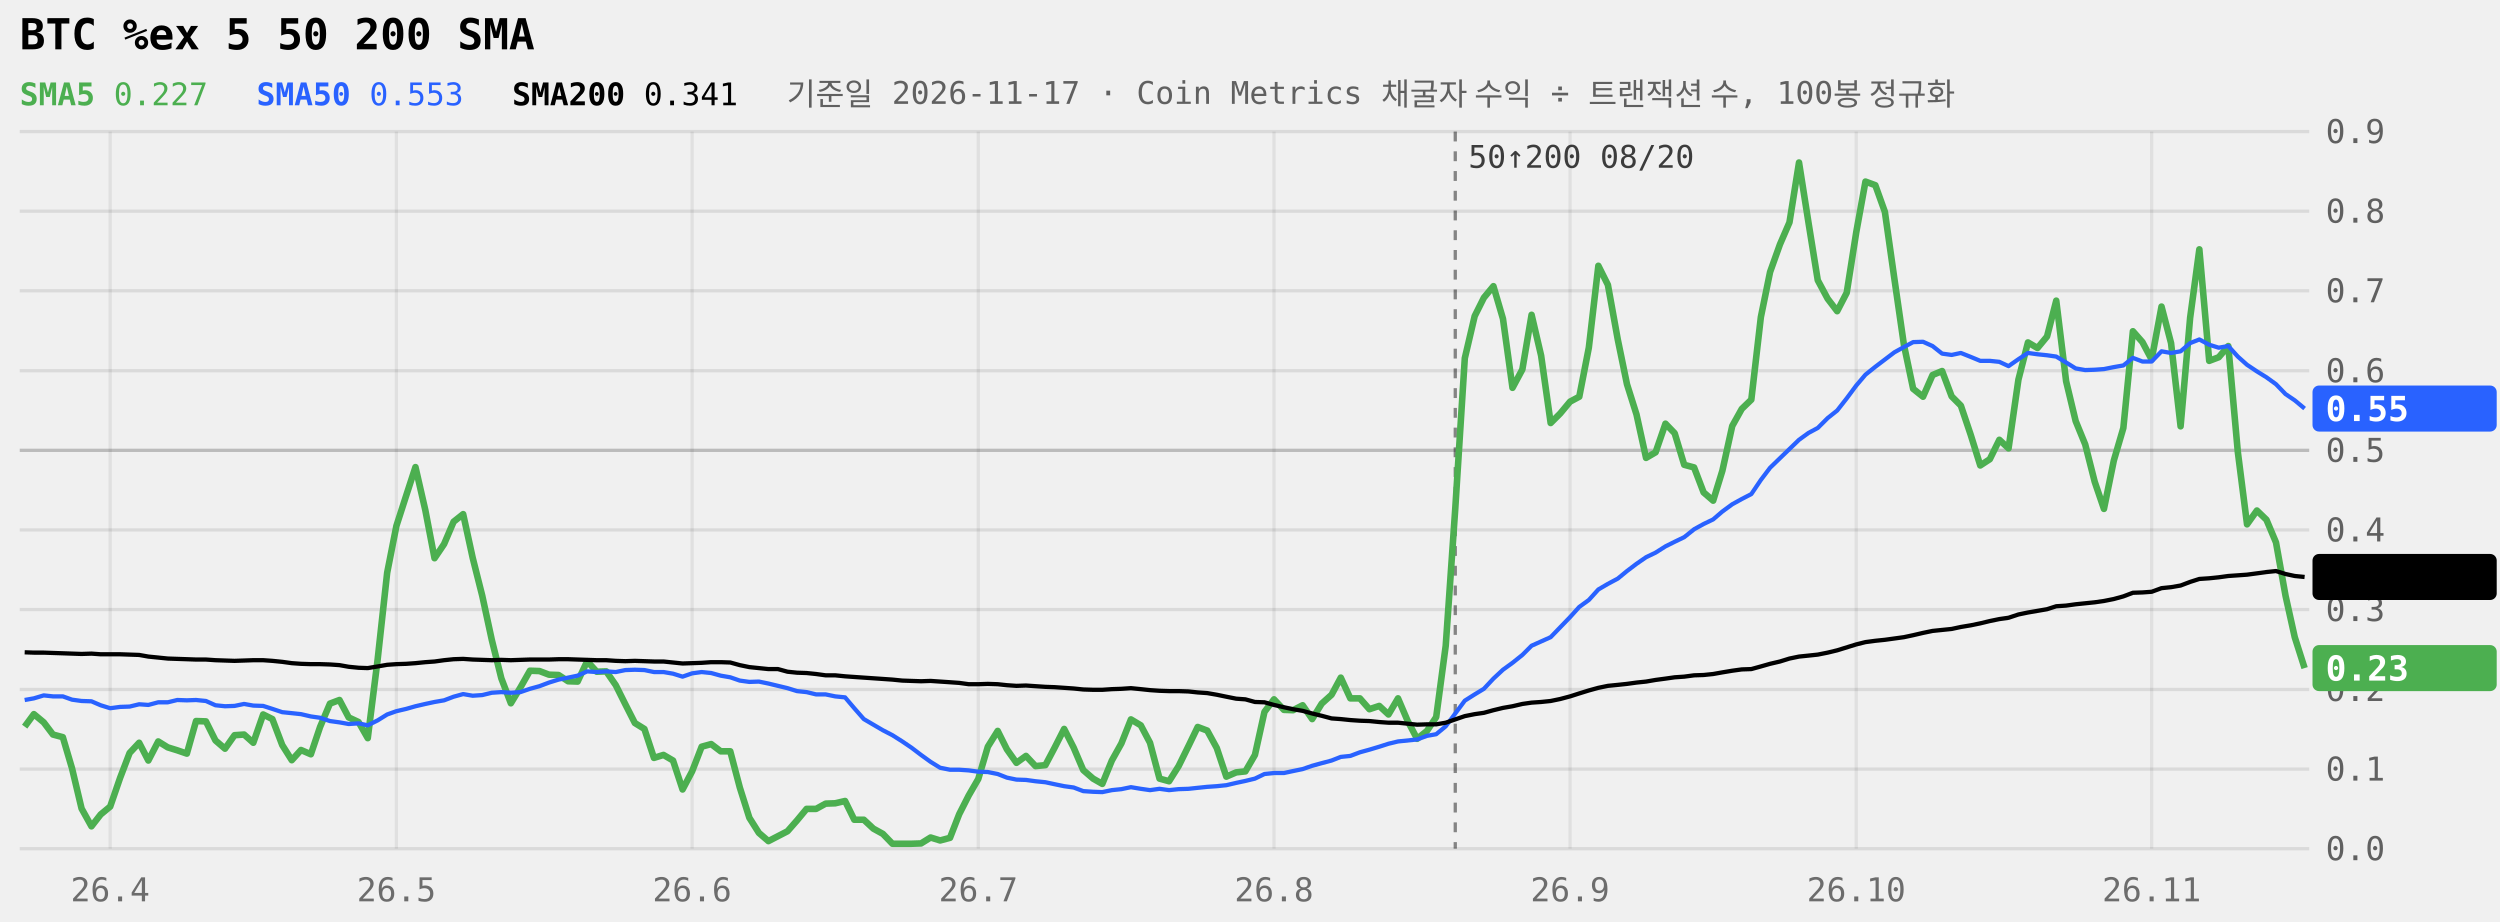
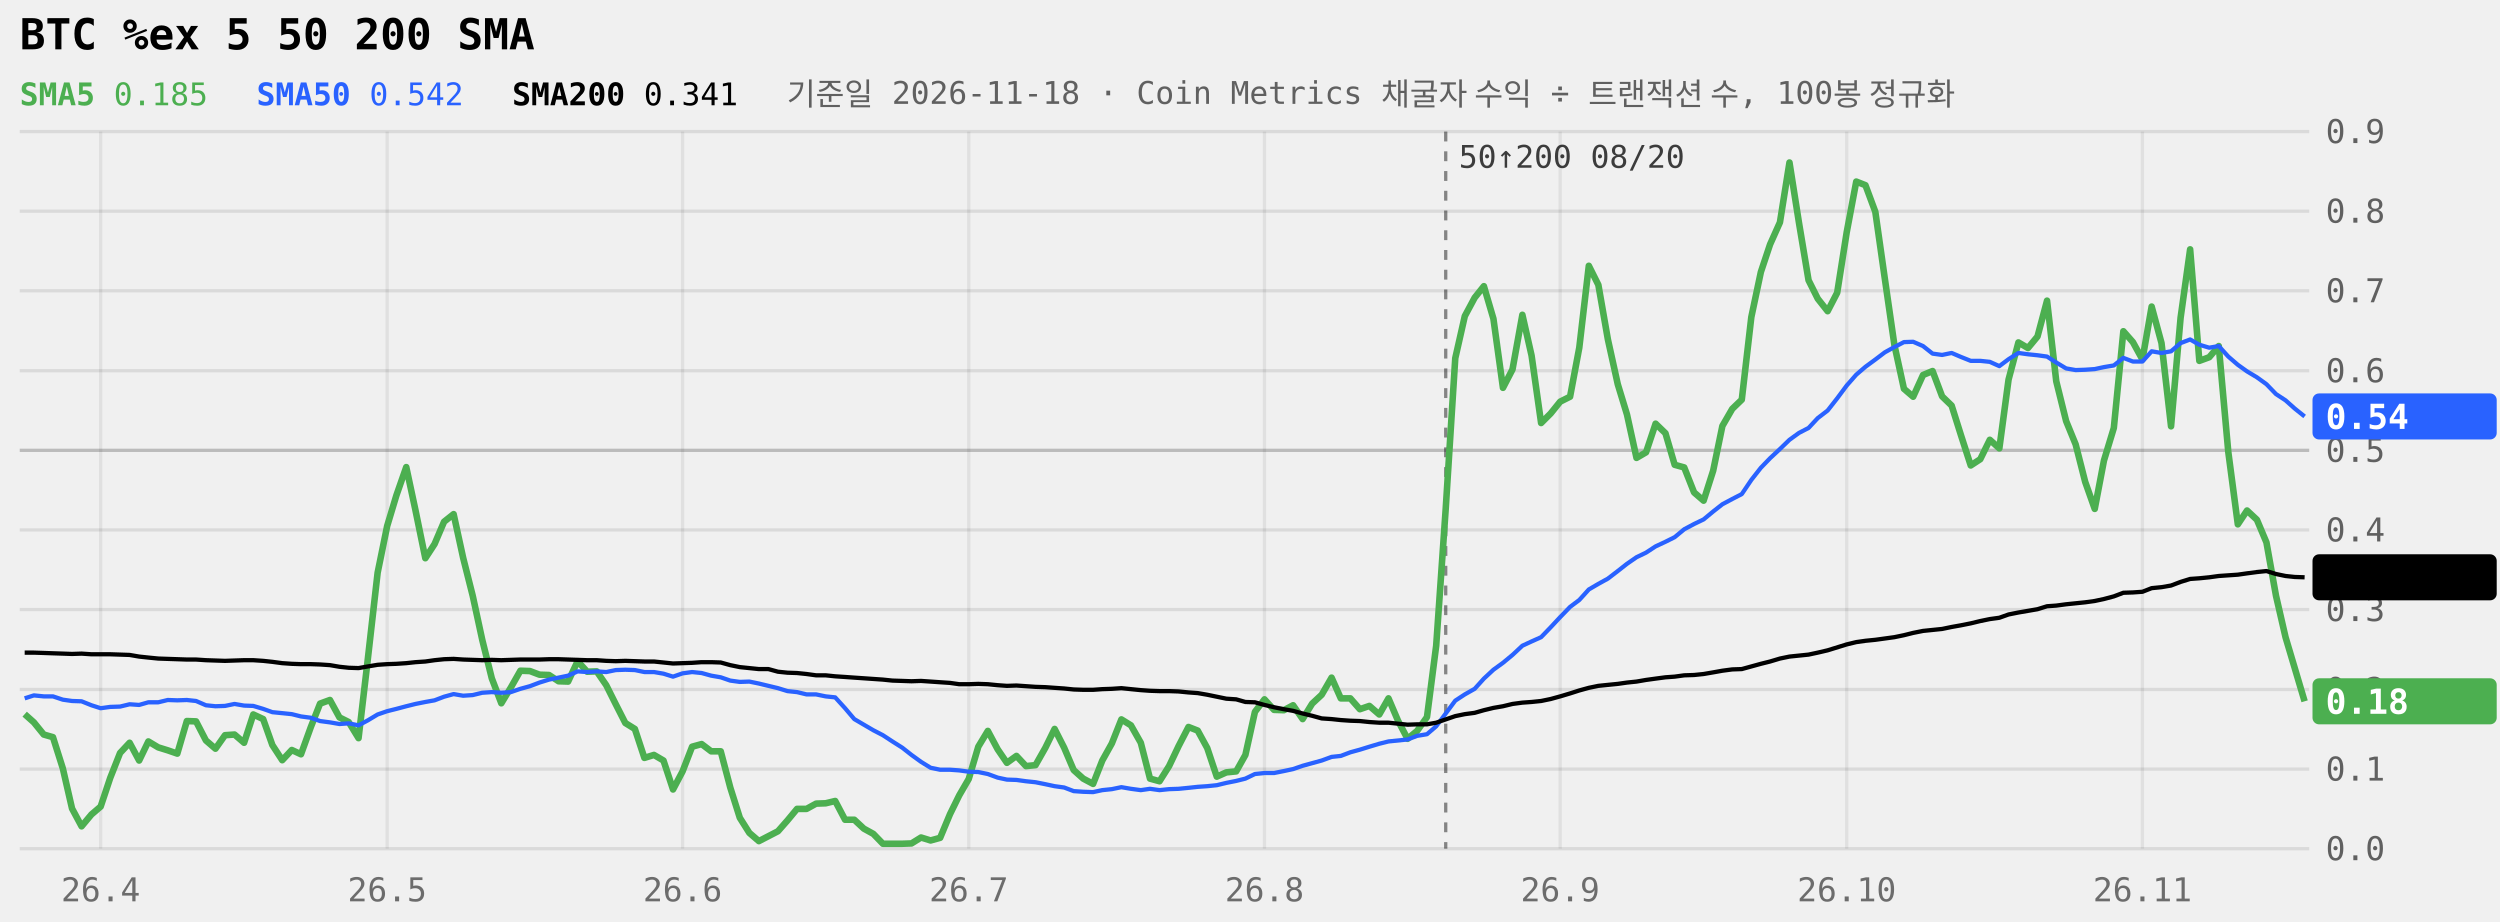
<svg xmlns="http://www.w3.org/2000/svg" viewBox="0 0 760 280" width="100%" role="img" aria-label="BTC %ex 5 50 200 SMA 240일" style="max-width:760px;font-family:ui-monospace,Menlo,Consolas,monospace">
  <style>.tag{fill:Canvas}</style>
  <line x1="6" x2="702" y1="258.0" y2="258.0" stroke="currentColor" stroke-opacity="0.09" />
  <text x="707" y="261.5" font-size="10" fill="currentColor" fill-opacity="0.6">0.0</text>
  <line x1="6" x2="702" y1="233.8" y2="233.8" stroke="currentColor" stroke-opacity="0.09" />
  <text x="707" y="237.3" font-size="10" fill="currentColor" fill-opacity="0.6">0.1</text>
  <line x1="6" x2="702" y1="209.6" y2="209.6" stroke="currentColor" stroke-opacity="0.09" />
  <text x="707" y="213.1" font-size="10" fill="currentColor" fill-opacity="0.6">0.2</text>
  <line x1="6" x2="702" y1="185.3" y2="185.3" stroke="currentColor" stroke-opacity="0.09" />
  <text x="707" y="188.8" font-size="10" fill="currentColor" fill-opacity="0.6">0.3</text>
  <line x1="6" x2="702" y1="161.1" y2="161.1" stroke="currentColor" stroke-opacity="0.09" />
  <text x="707" y="164.6" font-size="10" fill="currentColor" fill-opacity="0.6">0.4</text>
  <line x1="6" x2="702" y1="136.9" y2="136.9" stroke="currentColor" stroke-opacity="0.22" />
  <text x="707" y="140.4" font-size="10" fill="currentColor" fill-opacity="0.6">0.5</text>
  <line x1="6" x2="702" y1="112.7" y2="112.7" stroke="currentColor" stroke-opacity="0.09" />
  <text x="707" y="116.2" font-size="10" fill="currentColor" fill-opacity="0.6">0.6</text>
  <line x1="6" x2="702" y1="88.4" y2="88.4" stroke="currentColor" stroke-opacity="0.09" />
  <text x="707" y="91.9" font-size="10" fill="currentColor" fill-opacity="0.6">0.7</text>
  <line x1="6" x2="702" y1="64.2" y2="64.2" stroke="currentColor" stroke-opacity="0.09" />
  <text x="707" y="67.7" font-size="10" fill="currentColor" fill-opacity="0.6">0.8</text>
  <line x1="6" x2="702" y1="40.0" y2="40.0" stroke="currentColor" stroke-opacity="0.09" />
  <text x="707" y="43.5" font-size="10" fill="currentColor" fill-opacity="0.6">0.9</text>
-   <line x1="33.5" x2="33.5" y1="40" y2="258" stroke="currentColor" stroke-opacity="0.07" />
-   <text x="33.5" y="274" font-size="10" text-anchor="middle" fill="currentColor" fill-opacity="0.55">26.4</text>
-   <line x1="120.5" x2="120.5" y1="40" y2="258" stroke="currentColor" stroke-opacity="0.07" />
-   <text x="120.5" y="274" font-size="10" text-anchor="middle" fill="currentColor" fill-opacity="0.55">26.5</text>
-   <line x1="210.4" x2="210.4" y1="40" y2="258" stroke="currentColor" stroke-opacity="0.07" />
-   <text x="210.4" y="274" font-size="10" text-anchor="middle" fill="currentColor" fill-opacity="0.55">26.6</text>
-   <line x1="297.4" x2="297.4" y1="40" y2="258" stroke="currentColor" stroke-opacity="0.07" />
-   <text x="297.4" y="274" font-size="10" text-anchor="middle" fill="currentColor" fill-opacity="0.55">26.7</text>
-   <line x1="387.3" x2="387.3" y1="40" y2="258" stroke="currentColor" stroke-opacity="0.07" />
-   <text x="387.3" y="274" font-size="10" text-anchor="middle" fill="currentColor" fill-opacity="0.55">26.8</text>
-   <line x1="477.3" x2="477.3" y1="40" y2="258" stroke="currentColor" stroke-opacity="0.07" />
-   <text x="477.3" y="274" font-size="10" text-anchor="middle" fill="currentColor" fill-opacity="0.55">26.9</text>
-   <line x1="564.3" x2="564.3" y1="40" y2="258" stroke="currentColor" stroke-opacity="0.07" />
-   <text x="564.3" y="274" font-size="10" text-anchor="middle" fill="currentColor" fill-opacity="0.55">26.10</text>
-   <line x1="654.1" x2="654.1" y1="40" y2="258" stroke="currentColor" stroke-opacity="0.07" />
-   <text x="654.1" y="274" font-size="10" text-anchor="middle" fill="currentColor" fill-opacity="0.55">26.11</text>
-   <line x1="442.4" x2="442.4" y1="40" y2="258" stroke="currentColor" stroke-opacity="0.45" stroke-dasharray="3 3" />
-   <text x="446.4" y="51" font-size="9.5" fill="currentColor" fill-opacity="0.75">50↑200 08/20</text>
-   <path d="M7.5,220.9L10.3,217.1L13.3,219.6L16.1,223.3L19.1,224.1L21.9,233.6L24.8,245.8L27.8,251.2L30.6,247.6L33.5,245.2L36.5,236.5L39.4,228.9L42.3,225.8L45.1,231.2L48.1,225.4L51.0,227.2L53.9,228.1L56.8,229.1L59.6,219.2L62.6,219.3L65.5,225.1L68.4,227.6L71.3,223.5L74.2,223.3L77.0,225.8L80.0,217.2L82.8,218.6L85.8,226.5L88.7,231.1L91.5,228.0L94.5,229.3L97.3,221.0L100.3,213.9L103.2,212.8L106.0,218.1L109.0,219.5L111.8,224.4L114.8,200.5L117.7,174.1L120.5,159.9L123.5,150.6L126.3,142.0L129.3,155.1L132.1,169.7L135.0,165.4L137.9,158.6L140.8,156.3L143.7,169.6L146.6,181.1L149.5,194.5L152.4,206.2L155.3,213.8L158.2,209.0L161.1,203.9L164.0,204.0L166.9,205.1L169.8,205.2L172.7,207.1L175.6,207.2L178.5,201.0L181.4,204.2L184.3,204.1L187.2,208.3L190.1,214.1L193.0,219.8L195.9,221.6L198.8,230.4L201.7,229.5L204.6,231.2L207.5,240.0L210.4,234.5L213.3,227.0L216.2,226.2L219.1,228.4L222.0,228.4L224.9,239.4L227.8,248.6L230.7,253.2L233.6,255.7L236.5,254.2L239.4,252.7L242.3,249.4L245.2,245.9L248.1,245.9L251.0,244.3L253.9,244.2L256.9,243.5L259.7,249.2L262.6,249.2L265.5,251.9L268.4,253.5L271.3,256.5L274.3,256.5L277.1,256.5L280.0,256.4L282.9,254.6L285.8,255.5L288.8,254.7L291.6,247.5L294.5,241.8L297.4,236.8L300.3,227.0L303.3,222.2L306.1,227.8L309.0,231.9L311.9,229.8L314.8,232.9L317.8,232.6L320.6,227.3L323.5,221.6L326.4,227.3L329.3,234.1L332.3,236.7L335.1,238.3L338.0,231.2L340.9,226.0L343.8,218.7L346.8,220.5L349.6,225.8L352.5,236.7L355.4,237.5L358.3,232.9L361.3,226.8L364.1,221.0L367.0,222.1L369.9,227.4L372.8,236.1L375.8,234.8L378.6,234.5L381.5,229.5L384.4,216.4L387.3,212.6L390.3,215.8L393.1,215.9L396.0,214.4L398.9,218.6L401.8,213.9L404.8,211.2L407.6,206.0L410.5,212.3L413.4,212.3L416.3,215.6L419.3,214.6L422.1,217.2L425.0,212.3L427.9,219.1L430.8,224.6L433.8,222.2L436.6,218.0L439.5,196.3L442.4,154.6L445.3,108.9L448.3,96.1L451.1,90.5L454.0,87.0L456.9,96.9L459.8,117.9L462.8,112.3L465.6,95.7L468.5,108.1L471.4,128.6L474.3,125.7L477.3,122.1L480.1,120.6L483.0,105.7L485.9,80.8L488.8,86.6L491.8,103.2L494.6,116.8L497.5,126.0L500.4,139.2L503.3,137.5L506.3,128.8L509.1,131.7L512.0,141.3L515.0,142.1L517.9,149.7L520.8,152.2L523.6,143.1L526.6,129.5L529.5,124.3L532.4,121.5L535.3,96.4L538.1,82.7L541.1,74.3L544.0,67.6L546.9,49.4L549.8,67.8L552.6,85.2L555.6,90.8L558.5,94.6L561.4,89.0L564.3,70.6L567.1,55.2L570.1,56.3L573.0,64.4L575.9,84.8L578.8,104.9L581.6,118.2L584.6,120.6L587.5,114.0L590.4,112.8L593.3,120.5L596.1,123.3L599.1,132.2L602.0,141.5L604.9,139.6L607.8,133.7L610.6,136.3L613.6,115.4L616.5,104.1L619.4,105.8L622.3,102.3L625.1,91.4L628.1,115.9L631.0,128.0L633.9,135.1L636.8,146.5L639.6,154.7L642.6,140.0L645.5,130.1L648.4,100.7L651.3,104.0L654.1,109.3L657.1,93.2L660.0,104.3L662.9,129.6L665.8,96.6L668.6,75.8L671.6,109.7L674.5,108.6L677.4,105.2L680.3,137.4L683.1,159.4L686.1,155.2L689.0,158.0L691.9,164.9L694.8,181.1L697.6,193.7L700.6,203.1" fill="none" stroke="#4CAF50" stroke-width="2" stroke-linejoin="round" />
-   <path d="M7.5,212.8L10.3,212.3L13.3,211.4L16.1,211.7L19.1,211.7L21.9,212.7L24.8,213.1L27.8,213.2L30.6,214.4L33.5,215.3L36.5,214.9L39.4,214.8L42.3,214.1L45.1,214.3L48.1,213.5L51.0,213.5L53.9,212.8L56.8,212.9L59.6,212.8L62.6,213.1L65.5,214.4L68.4,214.7L71.3,214.6L74.2,214.0L77.0,214.5L80.0,214.6L82.8,215.5L85.8,216.5L88.7,216.8L91.5,217.1L94.5,217.8L97.3,218.2L100.3,219.2L103.2,219.6L106.0,220.1L109.0,219.9L111.8,220.5L114.8,219.0L117.7,217.2L120.5,216.2L123.5,215.5L126.3,214.7L129.3,214.0L132.1,213.4L135.0,212.9L137.9,211.8L140.8,211.0L143.7,211.5L146.6,211.3L149.5,210.6L152.4,210.4L155.3,210.6L158.2,210.4L161.1,209.4L164.0,208.6L166.9,207.5L169.8,206.6L172.7,206.0L175.6,205.4L178.5,204.1L181.4,204.3L184.3,204.1L187.2,204.3L190.1,203.7L193.0,203.6L195.9,203.7L198.8,204.3L201.7,204.3L204.6,204.8L207.5,205.7L210.4,204.7L213.3,204.3L216.2,204.6L219.1,205.4L222.0,205.9L224.9,206.9L227.8,207.3L230.7,207.2L233.6,207.8L236.5,208.5L239.4,209.2L242.3,210.1L245.2,210.4L248.1,211.1L251.0,211.1L253.9,211.7L256.9,212.0L259.7,215.3L262.6,218.6L265.5,220.3L268.4,222.0L271.3,223.5L274.3,225.4L277.1,227.3L280.0,229.5L282.9,231.6L285.8,233.4L288.8,234.0L291.6,234.0L294.5,234.2L297.4,234.6L300.3,234.7L303.3,235.3L306.1,236.4L309.0,237.0L311.9,237.1L314.8,237.5L317.8,237.8L320.6,238.4L323.5,239.0L326.4,239.4L329.3,240.5L332.3,240.7L335.1,240.8L338.0,240.2L340.9,239.9L343.8,239.3L346.8,239.8L349.6,240.2L352.5,239.8L355.4,240.2L358.3,239.9L361.3,239.8L364.1,239.5L367.0,239.2L369.9,239.0L372.8,238.7L375.8,238.0L378.6,237.4L381.5,236.7L384.4,235.3L387.3,235.0L390.3,235.0L393.1,234.4L396.0,233.8L398.9,232.8L401.8,232.0L404.8,231.2L407.6,230.1L410.5,229.8L413.4,228.7L416.3,227.9L419.3,227.0L422.1,226.1L425.0,225.4L427.9,225.1L430.8,224.8L433.8,223.7L436.6,223.2L439.5,220.8L442.4,216.9L445.3,213.0L448.3,211.1L451.1,209.4L454.0,206.3L456.9,203.6L459.8,201.5L462.8,199.1L465.6,196.3L468.5,195.0L471.4,193.7L474.3,190.7L477.3,187.6L480.1,184.5L483.0,182.4L485.9,179.2L488.8,177.5L491.8,175.9L494.6,173.6L497.5,171.4L500.4,169.4L503.3,168.0L506.3,166.1L509.1,164.7L512.0,163.3L515.0,160.9L517.9,159.3L520.8,157.9L523.6,155.5L526.6,153.3L529.5,151.7L532.4,150.2L535.3,145.9L538.1,142.2L541.1,139.3L544.0,136.5L546.9,133.7L549.8,131.6L552.6,130.1L555.6,127.1L558.5,124.8L561.4,121.1L564.3,117.2L567.1,113.9L570.1,111.5L573.0,109.3L575.9,107.1L578.8,105.5L581.6,104.0L584.6,103.9L587.5,105.2L590.4,107.5L593.3,107.9L596.1,107.3L599.1,108.5L602.0,109.7L604.9,109.7L607.8,110.0L610.6,111.3L613.6,109.2L616.5,107.3L619.4,107.7L622.3,108.0L625.1,108.4L628.1,110.2L631.0,112.0L633.9,112.5L636.8,112.4L639.6,112.2L642.6,111.6L645.5,111.1L648.4,108.8L651.3,109.9L654.1,109.9L657.1,106.8L660.0,107.3L662.9,106.8L665.8,104.3L668.6,103.2L671.6,104.8L674.5,105.7L677.4,105.2L680.3,108.4L683.1,110.9L686.1,112.9L689.0,114.7L691.9,116.8L694.8,119.8L697.6,121.7L700.6,124.2" fill="none" stroke="#2962FF" stroke-width="1.3" stroke-linejoin="round" />
-   <path d="M7.5,198.3L10.3,198.4L13.3,198.4L16.1,198.5L19.1,198.6L21.9,198.7L24.8,198.8L27.8,198.7L30.6,198.9L33.5,198.9L36.5,198.9L39.4,199.0L42.3,199.1L45.1,199.6L48.1,199.9L51.0,200.2L53.9,200.3L56.8,200.4L59.6,200.5L62.6,200.5L65.5,200.7L68.4,200.8L71.3,200.9L74.2,200.8L77.0,200.7L80.0,200.7L82.8,200.9L85.8,201.2L88.7,201.6L91.5,201.8L94.5,201.9L97.3,201.9L100.3,202.0L103.2,202.2L106.0,202.7L109.0,203.0L111.8,203.1L114.8,202.6L117.7,202.1L120.5,201.9L123.5,201.8L126.3,201.6L129.3,201.3L132.1,201.1L135.0,200.7L137.9,200.4L140.8,200.3L143.7,200.5L146.6,200.6L149.5,200.7L152.4,200.6L155.3,200.7L158.2,200.6L161.1,200.5L164.0,200.5L166.9,200.5L169.8,200.4L172.7,200.4L175.6,200.5L178.5,200.6L181.4,200.7L184.3,200.7L187.2,200.9L190.1,201.0L193.0,200.9L195.9,201.0L198.8,201.1L201.7,201.1L204.6,201.4L207.5,201.7L210.4,201.6L213.3,201.5L216.2,201.3L219.1,201.3L222.0,201.4L224.9,202.2L227.8,202.8L230.7,203.1L233.6,203.4L236.5,203.4L239.4,204.2L242.3,204.5L245.2,204.6L248.1,204.9L251.0,205.3L253.9,205.3L256.9,205.6L259.7,205.8L262.6,206.0L265.5,206.2L268.4,206.4L271.3,206.6L274.3,206.9L277.1,207.0L280.0,207.1L282.9,207.0L285.8,207.2L288.8,207.4L291.6,207.6L294.5,208.0L297.4,208.0L300.3,207.9L303.3,208.0L306.1,208.3L309.0,208.5L311.9,208.4L314.8,208.6L317.8,208.8L320.6,208.9L323.5,209.1L326.4,209.3L329.3,209.6L332.3,209.7L335.1,209.7L338.0,209.5L340.9,209.4L343.8,209.2L346.8,209.5L349.6,209.8L352.5,210.0L355.4,210.1L358.3,210.1L361.3,210.2L364.1,210.5L367.0,210.7L369.9,211.2L372.8,211.8L375.8,212.4L378.6,212.6L381.5,213.4L384.4,213.5L387.3,214.3L390.3,215.0L393.1,215.6L396.0,216.1L398.9,216.9L401.8,217.6L404.8,218.4L407.6,218.6L410.5,218.9L413.4,219.1L416.3,219.2L419.3,219.5L422.1,219.7L425.0,219.7L427.9,220.0L430.8,220.3L433.8,220.2L436.6,220.2L439.5,219.7L442.4,218.7L445.3,217.7L448.3,217.1L451.1,216.7L454.0,215.9L456.9,215.2L459.8,214.7L462.8,214.0L465.6,213.6L468.5,213.4L471.4,213.1L474.3,212.5L477.3,211.7L480.1,210.8L483.0,209.9L485.9,209.1L488.8,208.5L491.8,208.2L494.6,207.9L497.5,207.5L500.4,207.2L503.3,206.7L506.3,206.3L509.1,205.9L512.0,205.7L515.0,205.3L517.9,205.2L520.8,204.9L523.6,204.4L526.6,203.9L529.5,203.5L532.4,203.4L535.3,202.6L538.1,201.8L541.1,201.1L544.0,200.2L546.9,199.6L549.8,199.3L552.6,199.0L555.6,198.4L558.5,197.7L561.4,196.8L564.3,195.9L567.1,195.2L570.1,194.8L573.0,194.5L575.9,194.1L578.8,193.7L581.6,193.1L584.6,192.4L587.5,191.8L590.4,191.5L593.3,191.2L596.1,190.6L599.1,190.1L602.0,189.5L604.9,188.8L607.8,188.2L610.6,187.8L613.6,186.8L616.5,186.2L619.4,185.7L622.3,185.2L625.1,184.3L628.1,184.1L631.0,183.7L633.9,183.4L636.8,183.1L639.6,182.7L642.6,182.1L645.5,181.3L648.4,180.2L651.3,180.1L654.1,179.9L657.1,178.8L660.0,178.5L662.9,178.0L665.8,176.9L668.6,176.0L671.6,175.8L674.5,175.5L677.4,175.1L680.3,174.9L683.1,174.7L686.1,174.3L689.0,173.9L691.9,173.6L694.8,174.5L697.6,175.1L700.6,175.4" fill="none" stroke="currentColor" stroke-width="1.3" stroke-linejoin="round" />
-   <rect x="703" y="117.2" width="56" height="14" rx="2" fill="#2962FF" />
-   <text x="707" y="128.0" font-size="10.5" font-weight="600" fill="#fff">0.55</text>
-   <rect x="703" y="168.4" width="56" height="14" rx="2" fill="currentColor" />
-   <text x="707" y="179.2" font-size="10.5" font-weight="600" class="tag">0.34</text>
-   <rect x="703" y="196.1" width="56" height="14" rx="2" fill="#4CAF50" />
-   <text x="707" y="206.9" font-size="10.5" font-weight="600" fill="#fff">0.23</text>
+   <line x1="30.6" x2="30.6" y1="40" y2="258" stroke="currentColor" stroke-opacity="0.07" />
+   <text x="30.6" y="274" font-size="10" text-anchor="middle" fill="currentColor" fill-opacity="0.55">26.4</text>
+   <line x1="117.7" x2="117.7" y1="40" y2="258" stroke="currentColor" stroke-opacity="0.07" />
+   <text x="117.7" y="274" font-size="10" text-anchor="middle" fill="currentColor" fill-opacity="0.55">26.5</text>
+   <line x1="207.5" x2="207.5" y1="40" y2="258" stroke="currentColor" stroke-opacity="0.07" />
+   <text x="207.5" y="274" font-size="10" text-anchor="middle" fill="currentColor" fill-opacity="0.55">26.6</text>
+   <line x1="294.5" x2="294.5" y1="40" y2="258" stroke="currentColor" stroke-opacity="0.07" />
+   <text x="294.5" y="274" font-size="10" text-anchor="middle" fill="currentColor" fill-opacity="0.55">26.7</text>
+   <line x1="384.4" x2="384.4" y1="40" y2="258" stroke="currentColor" stroke-opacity="0.07" />
+   <text x="384.4" y="274" font-size="10" text-anchor="middle" fill="currentColor" fill-opacity="0.55">26.8</text>
+   <line x1="474.3" x2="474.3" y1="40" y2="258" stroke="currentColor" stroke-opacity="0.07" />
+   <text x="474.3" y="274" font-size="10" text-anchor="middle" fill="currentColor" fill-opacity="0.55">26.9</text>
+   <line x1="561.4" x2="561.4" y1="40" y2="258" stroke="currentColor" stroke-opacity="0.07" />
+   <text x="561.4" y="274" font-size="10" text-anchor="middle" fill="currentColor" fill-opacity="0.55">26.10</text>
+   <line x1="651.3" x2="651.3" y1="40" y2="258" stroke="currentColor" stroke-opacity="0.07" />
+   <text x="651.3" y="274" font-size="10" text-anchor="middle" fill="currentColor" fill-opacity="0.55">26.11</text>
+   <line x1="439.5" x2="439.5" y1="40" y2="258" stroke="currentColor" stroke-opacity="0.45" stroke-dasharray="3 3" />
+   <text x="443.5" y="51" font-size="9.5" fill="currentColor" fill-opacity="0.75">50↑200 08/20</text>
+   <path d="M7.5,217.1L10.3,219.6L13.3,223.3L16.1,224.1L19.1,233.6L21.9,245.8L24.8,251.2L27.8,247.6L30.6,245.2L33.5,236.5L36.5,228.9L39.4,225.8L42.3,231.2L45.1,225.4L48.1,227.2L51.0,228.1L53.9,229.1L56.8,219.2L59.6,219.3L62.6,225.1L65.5,227.6L68.4,223.5L71.3,223.3L74.2,225.8L77.0,217.2L80.0,218.6L82.8,226.5L85.8,231.1L88.7,228.0L91.5,229.3L94.5,221.0L97.3,213.9L100.3,212.8L103.2,218.1L106.0,219.5L109.0,224.4L111.8,200.5L114.8,174.1L117.7,159.9L120.5,150.6L123.5,142.0L126.3,155.1L129.3,169.7L132.1,165.4L135.0,158.6L137.9,156.3L140.8,169.6L143.7,181.1L146.6,194.5L149.5,206.2L152.4,213.8L155.3,209.0L158.2,203.9L161.1,204.0L164.0,205.1L166.9,205.2L169.8,207.1L172.7,207.2L175.6,201.0L178.5,204.2L181.4,204.1L184.3,208.3L187.2,214.1L190.1,219.8L193.0,221.6L195.9,230.4L198.8,229.5L201.7,231.2L204.6,240.0L207.5,234.5L210.4,227.0L213.3,226.2L216.2,228.4L219.1,228.4L222.0,239.4L224.9,248.6L227.8,253.2L230.7,255.7L233.6,254.2L236.5,252.7L239.4,249.4L242.3,245.9L245.2,245.9L248.1,244.3L251.0,244.2L253.9,243.5L256.9,249.2L259.7,249.2L262.6,251.9L265.5,253.5L268.4,256.5L271.3,256.5L274.3,256.5L277.1,256.4L280.0,254.6L282.9,255.5L285.8,254.7L288.8,247.5L291.6,241.8L294.5,236.8L297.4,227.0L300.3,222.2L303.3,227.8L306.1,231.9L309.0,229.8L311.9,232.9L314.8,232.6L317.8,227.3L320.6,221.6L323.5,227.3L326.4,234.1L329.3,236.7L332.3,238.3L335.1,231.2L338.0,226.0L340.9,218.7L343.8,220.5L346.8,225.8L349.6,236.7L352.5,237.5L355.4,232.9L358.3,226.8L361.3,221.0L364.1,222.1L367.0,227.4L369.9,236.1L372.8,234.8L375.8,234.5L378.6,229.5L381.5,216.4L384.4,212.6L387.3,215.8L390.3,215.9L393.1,214.4L396.0,218.6L398.9,213.9L401.8,211.2L404.8,206.0L407.6,212.3L410.5,212.3L413.4,215.6L416.3,214.6L419.3,217.2L422.1,212.3L425.0,219.1L427.9,224.6L430.8,222.2L433.8,218.0L436.6,196.3L439.5,154.6L442.4,108.9L445.3,96.1L448.3,90.5L451.1,87.0L454.0,96.9L456.9,117.9L459.8,112.3L462.8,95.7L465.6,108.1L468.5,128.6L471.4,125.7L474.3,122.1L477.3,120.6L480.1,105.7L483.0,80.8L485.9,86.6L488.8,103.2L491.8,116.8L494.6,126.0L497.5,139.2L500.4,137.5L503.3,128.8L506.3,131.7L509.1,141.3L512.0,142.1L515.0,149.7L517.9,152.2L520.8,143.1L523.6,129.5L526.6,124.3L529.5,121.5L532.4,96.4L535.3,82.7L538.1,74.3L541.1,67.6L544.0,49.4L546.9,67.8L549.8,85.2L552.6,90.8L555.6,94.6L558.5,89.0L561.4,70.6L564.3,55.2L567.1,56.3L570.1,64.4L573.0,84.8L575.9,104.9L578.8,118.2L581.6,120.6L584.6,114.0L587.5,112.8L590.4,120.5L593.3,123.3L596.1,132.2L599.1,141.5L602.0,139.6L604.9,133.7L607.8,136.3L610.6,115.4L613.6,104.1L616.5,105.8L619.4,102.3L622.3,91.4L625.1,115.9L628.1,128.0L631.0,135.1L633.9,146.5L636.8,154.7L639.6,140.0L642.6,130.1L645.5,100.7L648.4,104.0L651.3,109.3L654.1,93.2L657.1,104.3L660.0,129.6L662.9,96.6L665.8,75.8L668.6,109.7L671.6,108.6L674.5,105.2L677.4,137.4L680.3,159.4L683.1,155.2L686.1,158.0L689.0,164.9L691.9,181.1L694.8,193.7L697.6,203.1L700.6,213.2" fill="none" stroke="#4CAF50" stroke-width="2" stroke-linejoin="round" />
+   <path d="M7.5,212.3L10.3,211.4L13.3,211.7L16.1,211.7L19.1,212.7L21.9,213.1L24.8,213.2L27.8,214.4L30.6,215.3L33.5,214.9L36.5,214.8L39.4,214.1L42.3,214.3L45.1,213.5L48.1,213.5L51.0,212.8L53.9,212.9L56.8,212.8L59.6,213.1L62.6,214.4L65.5,214.7L68.4,214.6L71.3,214.0L74.2,214.5L77.0,214.6L80.0,215.5L82.8,216.5L85.8,216.8L88.7,217.1L91.5,217.8L94.5,218.2L97.3,219.2L100.3,219.6L103.2,220.1L106.0,219.9L109.0,220.5L111.8,219.0L114.8,217.2L117.7,216.2L120.5,215.5L123.5,214.7L126.3,214.0L129.3,213.4L132.1,212.9L135.0,211.8L137.9,211.0L140.8,211.5L143.7,211.3L146.6,210.6L149.5,210.4L152.4,210.6L155.3,210.4L158.2,209.4L161.1,208.6L164.0,207.5L166.9,206.6L169.8,206.0L172.7,205.4L175.6,204.1L178.5,204.3L181.4,204.1L184.3,204.3L187.2,203.7L190.1,203.6L193.0,203.7L195.9,204.3L198.8,204.3L201.7,204.8L204.6,205.7L207.5,204.7L210.4,204.3L213.3,204.6L216.2,205.4L219.1,205.9L222.0,206.9L224.9,207.3L227.8,207.2L230.7,207.8L233.6,208.5L236.5,209.2L239.4,210.1L242.3,210.4L245.2,211.1L248.1,211.1L251.0,211.7L253.9,212.0L256.9,215.3L259.7,218.6L262.6,220.3L265.5,222.0L268.4,223.5L271.3,225.4L274.3,227.3L277.1,229.5L280.0,231.6L282.9,233.4L285.8,234.0L288.8,234.0L291.6,234.2L294.5,234.6L297.4,234.7L300.3,235.3L303.3,236.4L306.1,237.0L309.0,237.1L311.9,237.5L314.8,237.8L317.8,238.4L320.6,239.0L323.5,239.4L326.4,240.5L329.3,240.7L332.3,240.8L335.1,240.2L338.0,239.9L340.9,239.3L343.8,239.8L346.8,240.2L349.6,239.8L352.5,240.2L355.4,239.9L358.3,239.8L361.3,239.5L364.1,239.2L367.0,239.0L369.9,238.7L372.8,238.0L375.8,237.4L378.6,236.7L381.5,235.3L384.4,235.0L387.3,235.0L390.3,234.4L393.1,233.8L396.0,232.8L398.9,232.0L401.8,231.2L404.8,230.1L407.6,229.8L410.5,228.7L413.4,227.9L416.3,227.0L419.3,226.1L422.1,225.4L425.0,225.1L427.9,224.8L430.8,223.7L433.8,223.2L436.6,220.8L439.5,216.9L442.4,213.0L445.3,211.1L448.3,209.4L451.1,206.3L454.0,203.6L456.9,201.5L459.8,199.1L462.8,196.3L465.6,195.0L468.5,193.7L471.4,190.7L474.3,187.6L477.3,184.5L480.1,182.4L483.0,179.2L485.9,177.5L488.8,175.9L491.8,173.6L494.6,171.4L497.5,169.4L500.4,168.0L503.3,166.1L506.3,164.7L509.1,163.3L512.0,160.9L515.0,159.3L517.9,157.9L520.8,155.5L523.6,153.3L526.6,151.7L529.5,150.2L532.4,145.9L535.3,142.2L538.1,139.3L541.1,136.5L544.0,133.7L546.9,131.6L549.8,130.1L552.6,127.1L555.6,124.8L558.5,121.1L561.4,117.2L564.3,113.9L567.1,111.5L570.1,109.3L573.0,107.1L575.9,105.5L578.8,104.0L581.6,103.9L584.6,105.2L587.5,107.5L590.4,107.9L593.3,107.3L596.1,108.5L599.1,109.7L602.0,109.7L604.9,110.0L607.8,111.3L610.6,109.2L613.6,107.3L616.5,107.7L619.4,108.0L622.3,108.4L625.1,110.2L628.1,112.0L631.0,112.5L633.9,112.4L636.8,112.2L639.6,111.6L642.6,111.1L645.5,108.8L648.4,109.9L651.3,109.9L654.1,106.8L657.1,107.3L660.0,106.8L662.9,104.3L665.8,103.2L668.6,104.8L671.6,105.7L674.5,105.2L677.4,108.4L680.3,110.9L683.1,112.9L686.1,114.7L689.0,116.8L691.9,119.8L694.8,121.7L697.6,124.2L700.6,126.6" fill="none" stroke="#2962FF" stroke-width="1.3" stroke-linejoin="round" />
+   <path d="M7.5,198.4L10.3,198.4L13.3,198.5L16.1,198.6L19.1,198.7L21.9,198.8L24.8,198.7L27.8,198.9L30.6,198.9L33.5,198.9L36.5,199.0L39.4,199.1L42.3,199.6L45.1,199.9L48.1,200.2L51.0,200.3L53.9,200.4L56.8,200.5L59.6,200.5L62.6,200.7L65.5,200.8L68.4,200.9L71.3,200.8L74.2,200.7L77.0,200.7L80.0,200.9L82.8,201.2L85.8,201.6L88.7,201.8L91.5,201.9L94.5,201.9L97.3,202.0L100.3,202.2L103.2,202.7L106.0,203.0L109.0,203.1L111.8,202.6L114.8,202.1L117.7,201.9L120.5,201.8L123.5,201.6L126.3,201.3L129.3,201.1L132.1,200.7L135.0,200.4L137.9,200.3L140.8,200.5L143.7,200.6L146.6,200.7L149.5,200.6L152.4,200.7L155.3,200.6L158.2,200.5L161.1,200.5L164.0,200.5L166.9,200.4L169.8,200.4L172.7,200.5L175.6,200.6L178.5,200.7L181.4,200.7L184.3,200.9L187.2,201.0L190.1,200.9L193.0,201.0L195.9,201.1L198.8,201.1L201.7,201.4L204.6,201.7L207.5,201.6L210.4,201.5L213.3,201.3L216.2,201.3L219.1,201.4L222.0,202.2L224.9,202.8L227.8,203.1L230.7,203.4L233.6,203.4L236.5,204.2L239.4,204.5L242.3,204.6L245.2,204.9L248.1,205.3L251.0,205.3L253.9,205.6L256.9,205.8L259.7,206.0L262.6,206.2L265.5,206.4L268.4,206.6L271.3,206.9L274.3,207.0L277.1,207.1L280.0,207.0L282.9,207.2L285.8,207.4L288.8,207.6L291.6,208.0L294.5,208.0L297.4,207.9L300.3,208.0L303.3,208.3L306.1,208.5L309.0,208.4L311.9,208.6L314.8,208.8L317.8,208.9L320.6,209.1L323.5,209.3L326.4,209.6L329.3,209.7L332.3,209.7L335.1,209.5L338.0,209.4L340.9,209.2L343.8,209.5L346.8,209.8L349.6,210.0L352.5,210.1L355.4,210.1L358.3,210.2L361.3,210.5L364.1,210.7L367.0,211.2L369.9,211.8L372.8,212.4L375.8,212.6L378.6,213.4L381.5,213.5L384.4,214.3L387.3,215.0L390.3,215.6L393.1,216.1L396.0,216.9L398.9,217.6L401.8,218.4L404.8,218.6L407.6,218.9L410.5,219.1L413.4,219.2L416.3,219.5L419.3,219.7L422.1,219.7L425.0,220.0L427.9,220.3L430.8,220.2L433.8,220.2L436.6,219.7L439.5,218.7L442.4,217.7L445.3,217.1L448.3,216.7L451.1,215.9L454.0,215.2L456.9,214.7L459.8,214.0L462.8,213.6L465.6,213.4L468.5,213.1L471.4,212.5L474.3,211.7L477.3,210.8L480.1,209.9L483.0,209.1L485.9,208.5L488.8,208.2L491.8,207.9L494.6,207.5L497.5,207.2L500.4,206.7L503.3,206.3L506.3,205.9L509.1,205.7L512.0,205.3L515.0,205.2L517.9,204.9L520.8,204.4L523.6,203.9L526.6,203.5L529.5,203.4L532.4,202.6L535.3,201.8L538.1,201.1L541.1,200.2L544.0,199.6L546.9,199.3L549.8,199.0L552.6,198.4L555.6,197.7L558.5,196.8L561.4,195.9L564.3,195.2L567.1,194.8L570.1,194.5L573.0,194.1L575.9,193.7L578.8,193.1L581.6,192.4L584.6,191.8L587.5,191.5L590.4,191.2L593.3,190.6L596.1,190.1L599.1,189.5L602.0,188.8L604.9,188.2L607.8,187.8L610.6,186.8L613.6,186.2L616.5,185.7L619.4,185.2L622.3,184.3L625.1,184.1L628.1,183.7L631.0,183.4L633.9,183.1L636.8,182.7L639.6,182.1L642.6,181.3L645.5,180.2L648.4,180.1L651.3,179.9L654.1,178.8L657.1,178.5L660.0,178.0L662.9,176.9L665.8,176.0L668.6,175.8L671.6,175.5L674.5,175.1L677.4,174.9L680.3,174.7L683.1,174.3L686.1,173.9L689.0,173.6L691.9,174.5L694.8,175.1L697.6,175.4L700.6,175.5" fill="none" stroke="currentColor" stroke-width="1.3" stroke-linejoin="round" />
+   <rect x="703" y="119.6" width="56" height="14" rx="2" fill="#2962FF" />
+   <text x="707" y="130.4" font-size="10.5" font-weight="600" fill="#fff">0.54</text>
+   <rect x="703" y="168.5" width="56" height="14" rx="2" fill="currentColor" />
+   <text x="707" y="179.3" font-size="10.5" font-weight="600" class="tag">0.34</text>
+   <rect x="703" y="206.2" width="56" height="14" rx="2" fill="#4CAF50" />
+   <text x="707" y="217.0" font-size="10.5" font-weight="600" fill="#fff">0.18</text>
  <text x="6" y="15" font-size="13" font-weight="700" fill="currentColor">BTC %ex 5 50 200 SMA</text>
  <text x="6.0" y="32" font-size="9.5" fill="#4CAF50">
-     <tspan font-weight="700">SMA5</tspan> 0.227</text>
+     <tspan font-weight="700">SMA5</tspan> 0.185</text>
  <text x="78.0" y="32" font-size="9.5" fill="#2962FF">
-     <tspan font-weight="700">SMA50</tspan> 0.553</text>
+     <tspan font-weight="700">SMA50</tspan> 0.542</text>
  <text x="155.7" y="32" font-size="9.5" fill="currentColor">
    <tspan font-weight="700">SMA200</tspan> 0.341</text>
-   <text x="239.2" y="32" font-size="9.5" fill="currentColor" fill-opacity="0.6">기준일 2026-11-17 · Coin Metrics 채굴자 수익 ÷ 트랜잭션 수, 100봉 정규화</text>
+   <text x="239.2" y="32" font-size="9.5" fill="currentColor" fill-opacity="0.6">기준일 2026-11-18 · Coin Metrics 채굴자 수익 ÷ 트랜잭션 수, 100봉 정규화</text>
</svg>
